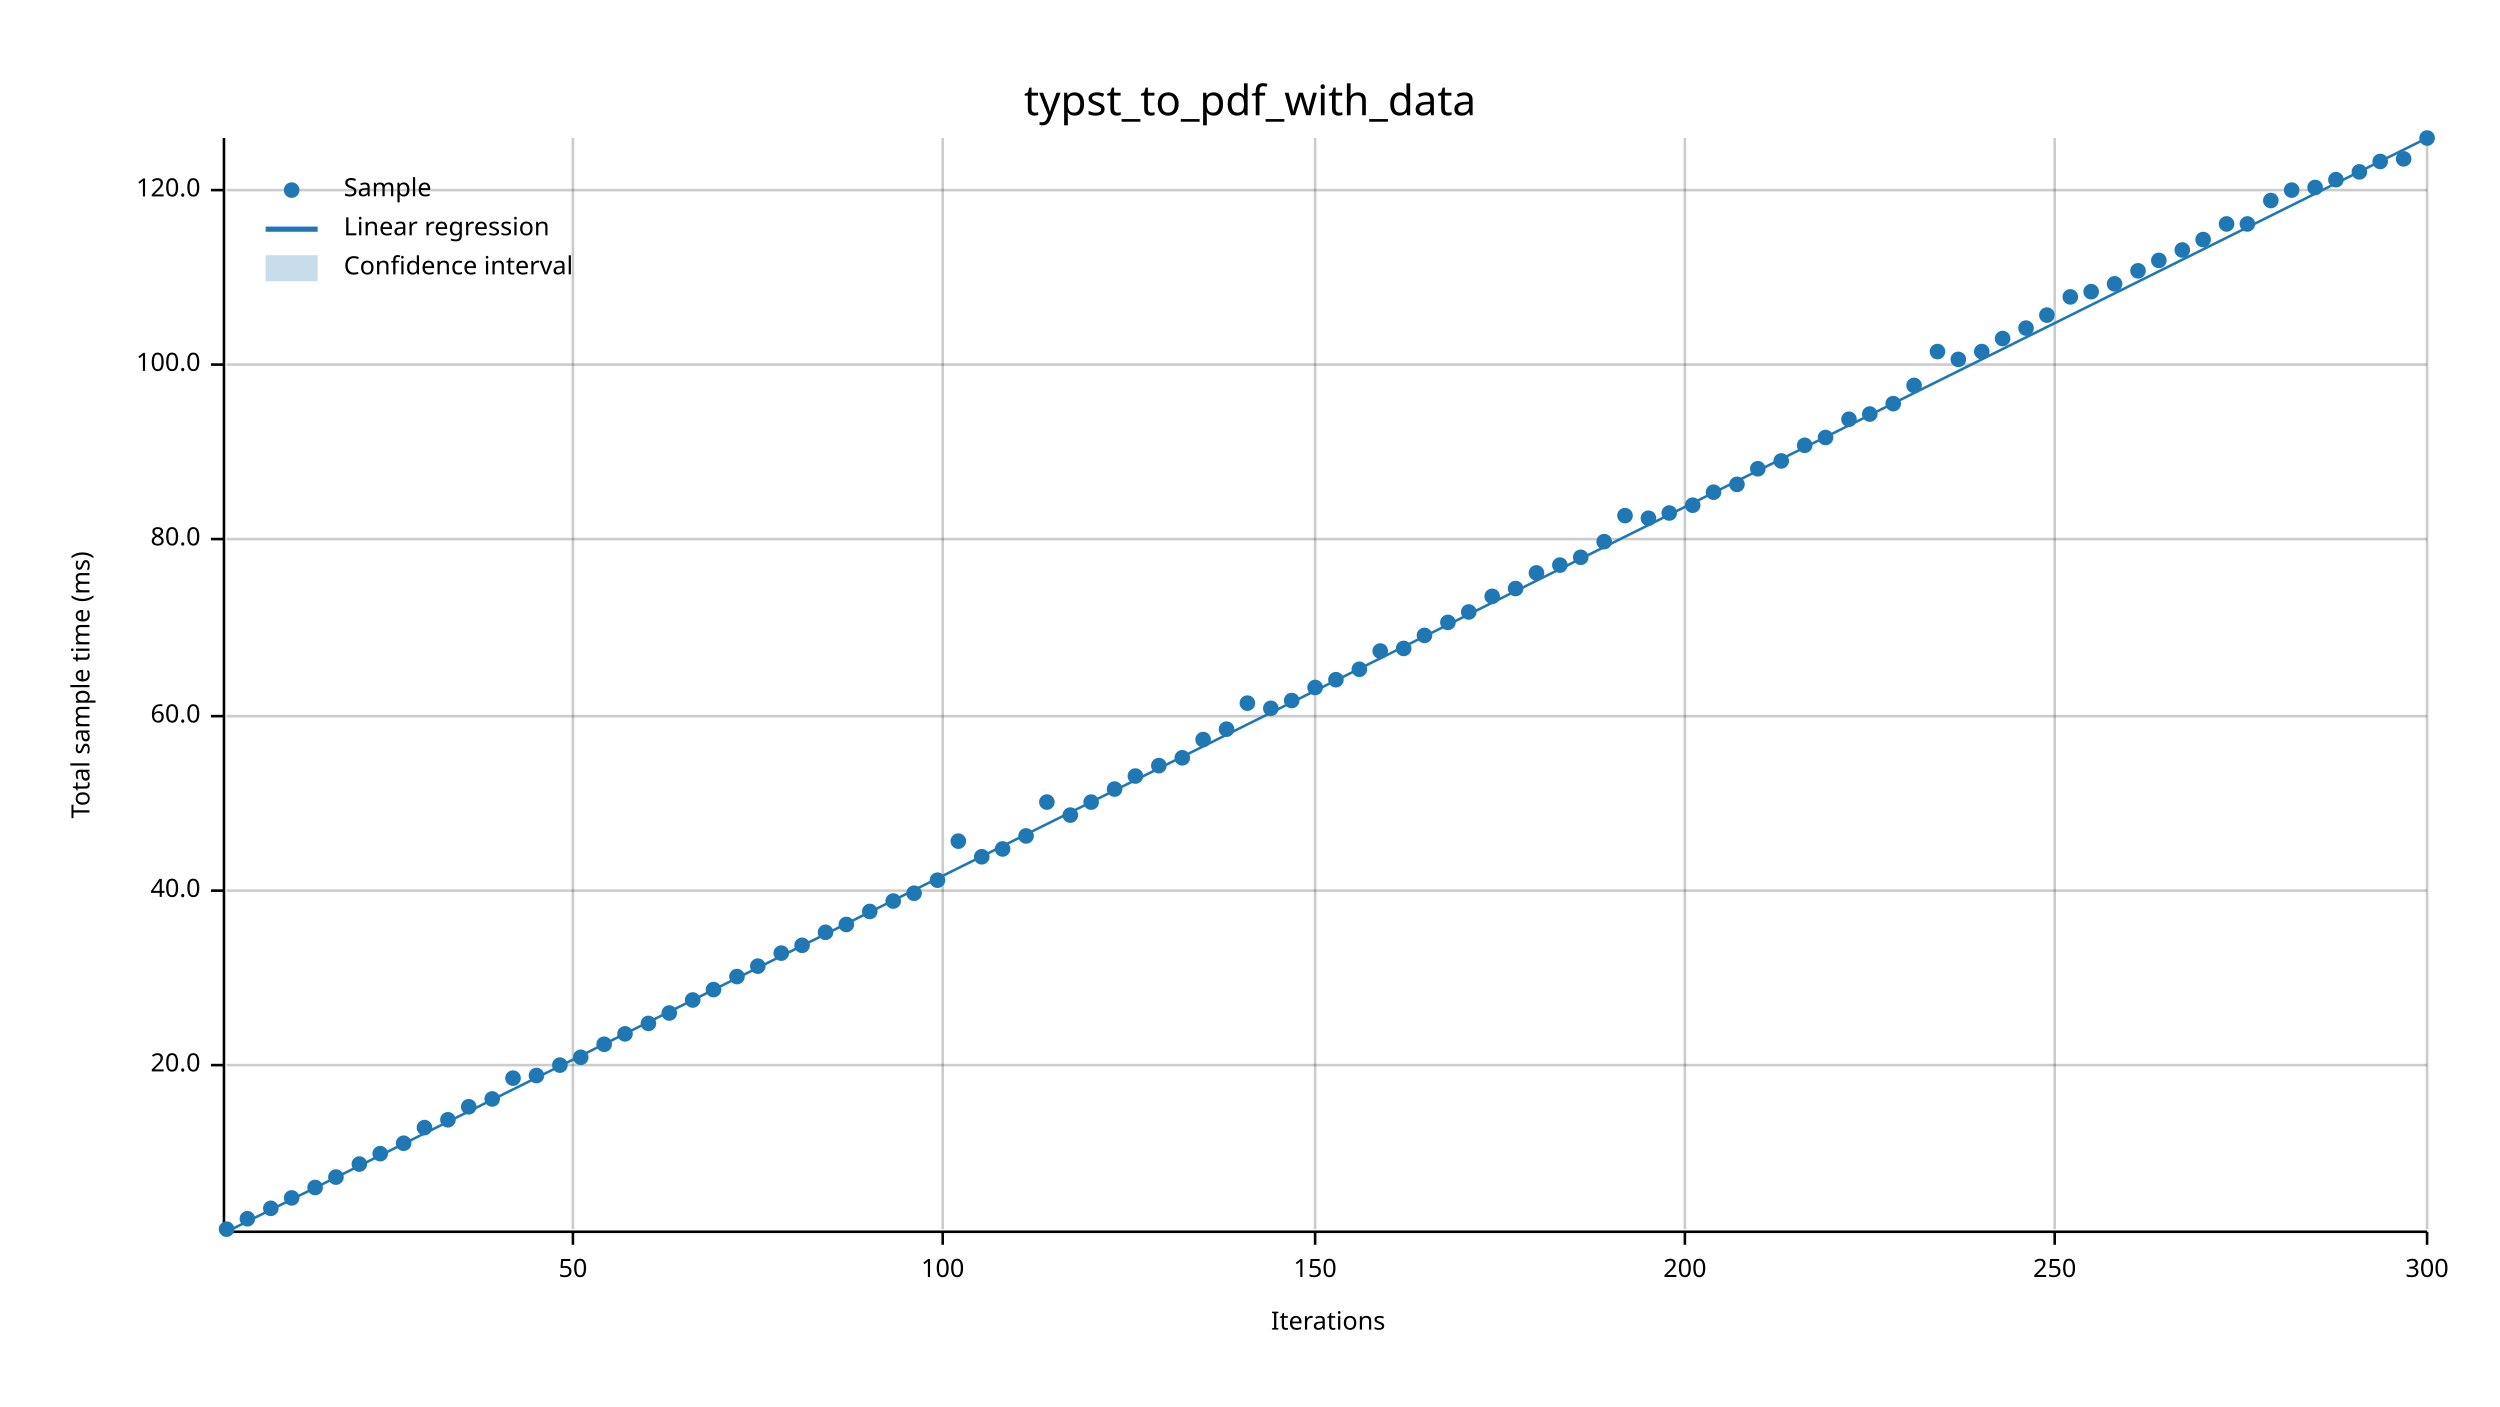
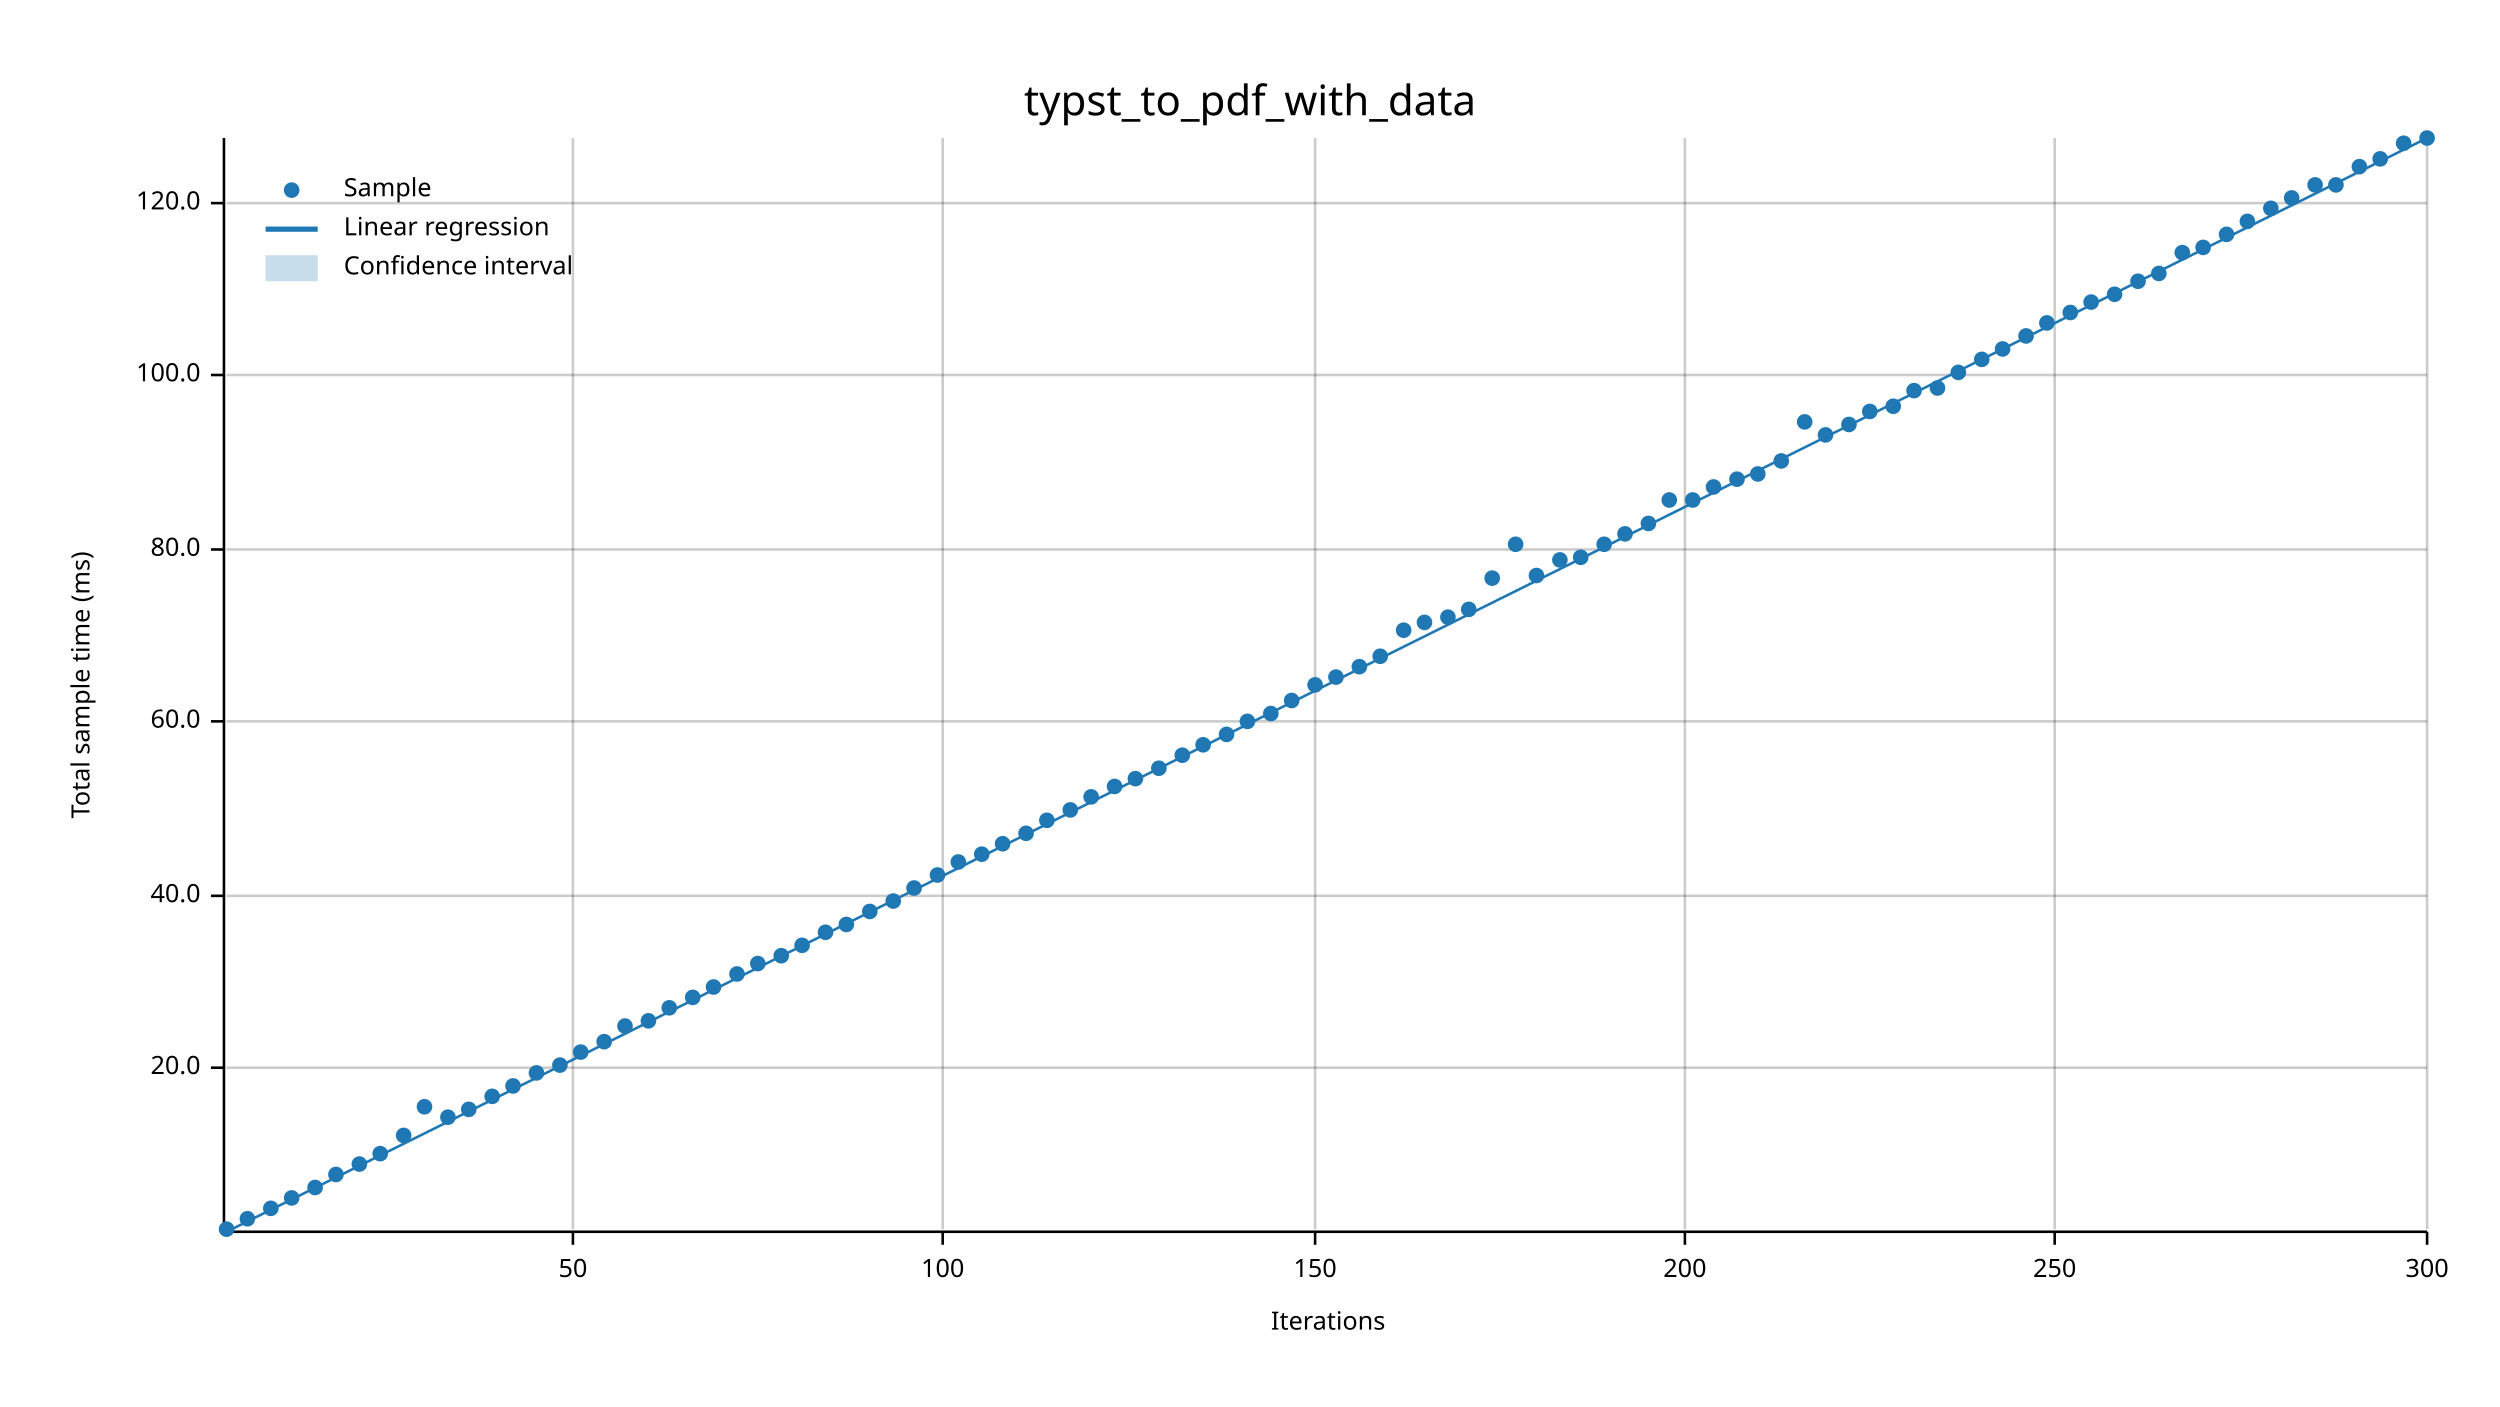
<svg xmlns="http://www.w3.org/2000/svg" width="960" height="540" viewBox="0 0 960 540">
  <text x="480" y="32" dy="0.76em" text-anchor="middle" font-family="sans-serif" font-size="16.129" opacity="1" fill="#000000">
typst_to_pdf_with_data
</text>
  <text x="27" y="263" dy="0.76em" text-anchor="middle" font-family="sans-serif" font-size="9.677" opacity="1" fill="#000000" transform="rotate(270, 27, 263)">
Total sample time (ms)
</text>
  <text x="510" y="513" dy="-0.5ex" text-anchor="middle" font-family="sans-serif" font-size="9.677" opacity="1" fill="#000000">
Iterations
</text>
  <line opacity="0.2" stroke="#000000" stroke-width="1" x1="220" y1="472" x2="220" y2="53" />
  <line opacity="0.2" stroke="#000000" stroke-width="1" x1="362" y1="472" x2="362" y2="53" />
  <line opacity="0.2" stroke="#000000" stroke-width="1" x1="505" y1="472" x2="505" y2="53" />
  <line opacity="0.2" stroke="#000000" stroke-width="1" x1="647" y1="472" x2="647" y2="53" />
  <line opacity="0.2" stroke="#000000" stroke-width="1" x1="789" y1="472" x2="789" y2="53" />
  <line opacity="0.2" stroke="#000000" stroke-width="1" x1="932" y1="472" x2="932" y2="53" />
-   <line opacity="0.2" stroke="#000000" stroke-width="1" x1="87" y1="409" x2="932" y2="409" />
-   <line opacity="0.2" stroke="#000000" stroke-width="1" x1="87" y1="342" x2="932" y2="342" />
-   <line opacity="0.2" stroke="#000000" stroke-width="1" x1="87" y1="275" x2="932" y2="275" />
-   <line opacity="0.2" stroke="#000000" stroke-width="1" x1="87" y1="207" x2="932" y2="207" />
-   <line opacity="0.2" stroke="#000000" stroke-width="1" x1="87" y1="140" x2="932" y2="140" />
-   <line opacity="0.2" stroke="#000000" stroke-width="1" x1="87" y1="73" x2="932" y2="73" />
+   <line opacity="0.2" stroke="#000000" stroke-width="1" x1="87" y1="410" x2="932" y2="410" />
+   <line opacity="0.2" stroke="#000000" stroke-width="1" x1="87" y1="344" x2="932" y2="344" />
+   <line opacity="0.2" stroke="#000000" stroke-width="1" x1="87" y1="277" x2="932" y2="277" />
+   <line opacity="0.2" stroke="#000000" stroke-width="1" x1="87" y1="211" x2="932" y2="211" />
+   <line opacity="0.2" stroke="#000000" stroke-width="1" x1="87" y1="144" x2="932" y2="144" />
+   <line opacity="0.2" stroke="#000000" stroke-width="1" x1="87" y1="78" x2="932" y2="78" />
  <polyline fill="none" opacity="1" stroke="#000000" stroke-width="1" points="86,53 86,472 " />
-   <text x="77" y="409" dy="0.5ex" text-anchor="end" font-family="sans-serif" font-size="9.677" opacity="1" fill="#000000">
+   <text x="77" y="410" dy="0.5ex" text-anchor="end" font-family="sans-serif" font-size="9.677" opacity="1" fill="#000000">
20.0
</text>
-   <polyline fill="none" opacity="1" stroke="#000000" stroke-width="1" points="81,409 86,409 " />
-   <text x="77" y="342" dy="0.5ex" text-anchor="end" font-family="sans-serif" font-size="9.677" opacity="1" fill="#000000">
+   <polyline fill="none" opacity="1" stroke="#000000" stroke-width="1" points="81,410 86,410 " />
+   <text x="77" y="344" dy="0.5ex" text-anchor="end" font-family="sans-serif" font-size="9.677" opacity="1" fill="#000000">
40.0
</text>
-   <polyline fill="none" opacity="1" stroke="#000000" stroke-width="1" points="81,342 86,342 " />
-   <text x="77" y="275" dy="0.5ex" text-anchor="end" font-family="sans-serif" font-size="9.677" opacity="1" fill="#000000">
+   <polyline fill="none" opacity="1" stroke="#000000" stroke-width="1" points="81,344 86,344 " />
+   <text x="77" y="277" dy="0.5ex" text-anchor="end" font-family="sans-serif" font-size="9.677" opacity="1" fill="#000000">
60.0
</text>
-   <polyline fill="none" opacity="1" stroke="#000000" stroke-width="1" points="81,275 86,275 " />
-   <text x="77" y="207" dy="0.5ex" text-anchor="end" font-family="sans-serif" font-size="9.677" opacity="1" fill="#000000">
+   <polyline fill="none" opacity="1" stroke="#000000" stroke-width="1" points="81,277 86,277 " />
+   <text x="77" y="211" dy="0.5ex" text-anchor="end" font-family="sans-serif" font-size="9.677" opacity="1" fill="#000000">
80.0
</text>
-   <polyline fill="none" opacity="1" stroke="#000000" stroke-width="1" points="81,207 86,207 " />
-   <text x="77" y="140" dy="0.5ex" text-anchor="end" font-family="sans-serif" font-size="9.677" opacity="1" fill="#000000">
+   <polyline fill="none" opacity="1" stroke="#000000" stroke-width="1" points="81,211 86,211 " />
+   <text x="77" y="144" dy="0.5ex" text-anchor="end" font-family="sans-serif" font-size="9.677" opacity="1" fill="#000000">
100.0
</text>
-   <polyline fill="none" opacity="1" stroke="#000000" stroke-width="1" points="81,140 86,140 " />
-   <text x="77" y="73" dy="0.5ex" text-anchor="end" font-family="sans-serif" font-size="9.677" opacity="1" fill="#000000">
+   <polyline fill="none" opacity="1" stroke="#000000" stroke-width="1" points="81,144 86,144 " />
+   <text x="77" y="78" dy="0.5ex" text-anchor="end" font-family="sans-serif" font-size="9.677" opacity="1" fill="#000000">
120.0
</text>
-   <polyline fill="none" opacity="1" stroke="#000000" stroke-width="1" points="81,73 86,73 " />
+   <polyline fill="none" opacity="1" stroke="#000000" stroke-width="1" points="81,78 86,78 " />
  <polyline fill="none" opacity="1" stroke="#000000" stroke-width="1" points="87,473 932,473 " />
  <text x="220" y="483" dy="0.76em" text-anchor="middle" font-family="sans-serif" font-size="9.677" opacity="1" fill="#000000">
50
</text>
  <polyline fill="none" opacity="1" stroke="#000000" stroke-width="1" points="220,473 220,478 " />
  <text x="362" y="483" dy="0.76em" text-anchor="middle" font-family="sans-serif" font-size="9.677" opacity="1" fill="#000000">
100
</text>
  <polyline fill="none" opacity="1" stroke="#000000" stroke-width="1" points="362,473 362,478 " />
  <text x="505" y="483" dy="0.76em" text-anchor="middle" font-family="sans-serif" font-size="9.677" opacity="1" fill="#000000">
150
</text>
  <polyline fill="none" opacity="1" stroke="#000000" stroke-width="1" points="505,473 505,478 " />
  <text x="647" y="483" dy="0.76em" text-anchor="middle" font-family="sans-serif" font-size="9.677" opacity="1" fill="#000000">
200
</text>
  <polyline fill="none" opacity="1" stroke="#000000" stroke-width="1" points="647,473 647,478 " />
  <text x="789" y="483" dy="0.76em" text-anchor="middle" font-family="sans-serif" font-size="9.677" opacity="1" fill="#000000">
250
</text>
  <polyline fill="none" opacity="1" stroke="#000000" stroke-width="1" points="789,473 789,478 " />
  <text x="932" y="483" dy="0.76em" text-anchor="middle" font-family="sans-serif" font-size="9.677" opacity="1" fill="#000000">
300
</text>
  <polyline fill="none" opacity="1" stroke="#000000" stroke-width="1" points="932,473 932,478 " />
  <circle cx="87" cy="472" r="3" opacity="1" fill="#1F78B4" stroke="none" stroke-width="1" />
  <circle cx="95" cy="468" r="3" opacity="1" fill="#1F78B4" stroke="none" stroke-width="1" />
  <circle cx="104" cy="464" r="3" opacity="1" fill="#1F78B4" stroke="none" stroke-width="1" />
  <circle cx="112" cy="460" r="3" opacity="1" fill="#1F78B4" stroke="none" stroke-width="1" />
  <circle cx="121" cy="456" r="3" opacity="1" fill="#1F78B4" stroke="none" stroke-width="1" />
-   <circle cx="129" cy="452" r="3" opacity="1" fill="#1F78B4" stroke="none" stroke-width="1" />
+   <circle cx="129" cy="451" r="3" opacity="1" fill="#1F78B4" stroke="none" stroke-width="1" />
  <circle cx="138" cy="447" r="3" opacity="1" fill="#1F78B4" stroke="none" stroke-width="1" />
  <circle cx="146" cy="443" r="3" opacity="1" fill="#1F78B4" stroke="none" stroke-width="1" />
-   <circle cx="155" cy="439" r="3" opacity="1" fill="#1F78B4" stroke="none" stroke-width="1" />
-   <circle cx="163" cy="433" r="3" opacity="1" fill="#1F78B4" stroke="none" stroke-width="1" />
-   <circle cx="172" cy="430" r="3" opacity="1" fill="#1F78B4" stroke="none" stroke-width="1" />
-   <circle cx="180" cy="425" r="3" opacity="1" fill="#1F78B4" stroke="none" stroke-width="1" />
-   <circle cx="189" cy="422" r="3" opacity="1" fill="#1F78B4" stroke="none" stroke-width="1" />
-   <circle cx="197" cy="414" r="3" opacity="1" fill="#1F78B4" stroke="none" stroke-width="1" />
-   <circle cx="206" cy="413" r="3" opacity="1" fill="#1F78B4" stroke="none" stroke-width="1" />
+   <circle cx="155" cy="436" r="3" opacity="1" fill="#1F78B4" stroke="none" stroke-width="1" />
+   <circle cx="163" cy="425" r="3" opacity="1" fill="#1F78B4" stroke="none" stroke-width="1" />
+   <circle cx="172" cy="429" r="3" opacity="1" fill="#1F78B4" stroke="none" stroke-width="1" />
+   <circle cx="180" cy="426" r="3" opacity="1" fill="#1F78B4" stroke="none" stroke-width="1" />
+   <circle cx="189" cy="421" r="3" opacity="1" fill="#1F78B4" stroke="none" stroke-width="1" />
+   <circle cx="197" cy="417" r="3" opacity="1" fill="#1F78B4" stroke="none" stroke-width="1" />
+   <circle cx="206" cy="412" r="3" opacity="1" fill="#1F78B4" stroke="none" stroke-width="1" />
  <circle cx="215" cy="409" r="3" opacity="1" fill="#1F78B4" stroke="none" stroke-width="1" />
-   <circle cx="223" cy="406" r="3" opacity="1" fill="#1F78B4" stroke="none" stroke-width="1" />
-   <circle cx="232" cy="401" r="3" opacity="1" fill="#1F78B4" stroke="none" stroke-width="1" />
-   <circle cx="240" cy="397" r="3" opacity="1" fill="#1F78B4" stroke="none" stroke-width="1" />
-   <circle cx="249" cy="393" r="3" opacity="1" fill="#1F78B4" stroke="none" stroke-width="1" />
-   <circle cx="257" cy="389" r="3" opacity="1" fill="#1F78B4" stroke="none" stroke-width="1" />
-   <circle cx="266" cy="384" r="3" opacity="1" fill="#1F78B4" stroke="none" stroke-width="1" />
-   <circle cx="274" cy="380" r="3" opacity="1" fill="#1F78B4" stroke="none" stroke-width="1" />
-   <circle cx="283" cy="375" r="3" opacity="1" fill="#1F78B4" stroke="none" stroke-width="1" />
-   <circle cx="291" cy="371" r="3" opacity="1" fill="#1F78B4" stroke="none" stroke-width="1" />
-   <circle cx="300" cy="366" r="3" opacity="1" fill="#1F78B4" stroke="none" stroke-width="1" />
+   <circle cx="223" cy="404" r="3" opacity="1" fill="#1F78B4" stroke="none" stroke-width="1" />
+   <circle cx="232" cy="400" r="3" opacity="1" fill="#1F78B4" stroke="none" stroke-width="1" />
+   <circle cx="240" cy="394" r="3" opacity="1" fill="#1F78B4" stroke="none" stroke-width="1" />
+   <circle cx="249" cy="392" r="3" opacity="1" fill="#1F78B4" stroke="none" stroke-width="1" />
+   <circle cx="257" cy="387" r="3" opacity="1" fill="#1F78B4" stroke="none" stroke-width="1" />
+   <circle cx="266" cy="383" r="3" opacity="1" fill="#1F78B4" stroke="none" stroke-width="1" />
+   <circle cx="274" cy="379" r="3" opacity="1" fill="#1F78B4" stroke="none" stroke-width="1" />
+   <circle cx="283" cy="374" r="3" opacity="1" fill="#1F78B4" stroke="none" stroke-width="1" />
+   <circle cx="291" cy="370" r="3" opacity="1" fill="#1F78B4" stroke="none" stroke-width="1" />
+   <circle cx="300" cy="367" r="3" opacity="1" fill="#1F78B4" stroke="none" stroke-width="1" />
  <circle cx="308" cy="363" r="3" opacity="1" fill="#1F78B4" stroke="none" stroke-width="1" />
  <circle cx="317" cy="358" r="3" opacity="1" fill="#1F78B4" stroke="none" stroke-width="1" />
  <circle cx="325" cy="355" r="3" opacity="1" fill="#1F78B4" stroke="none" stroke-width="1" />
  <circle cx="334" cy="350" r="3" opacity="1" fill="#1F78B4" stroke="none" stroke-width="1" />
  <circle cx="343" cy="346" r="3" opacity="1" fill="#1F78B4" stroke="none" stroke-width="1" />
-   <circle cx="351" cy="343" r="3" opacity="1" fill="#1F78B4" stroke="none" stroke-width="1" />
-   <circle cx="360" cy="338" r="3" opacity="1" fill="#1F78B4" stroke="none" stroke-width="1" />
-   <circle cx="368" cy="323" r="3" opacity="1" fill="#1F78B4" stroke="none" stroke-width="1" />
-   <circle cx="377" cy="329" r="3" opacity="1" fill="#1F78B4" stroke="none" stroke-width="1" />
-   <circle cx="385" cy="326" r="3" opacity="1" fill="#1F78B4" stroke="none" stroke-width="1" />
-   <circle cx="394" cy="321" r="3" opacity="1" fill="#1F78B4" stroke="none" stroke-width="1" />
-   <circle cx="402" cy="308" r="3" opacity="1" fill="#1F78B4" stroke="none" stroke-width="1" />
-   <circle cx="411" cy="313" r="3" opacity="1" fill="#1F78B4" stroke="none" stroke-width="1" />
-   <circle cx="419" cy="308" r="3" opacity="1" fill="#1F78B4" stroke="none" stroke-width="1" />
-   <circle cx="428" cy="303" r="3" opacity="1" fill="#1F78B4" stroke="none" stroke-width="1" />
-   <circle cx="436" cy="298" r="3" opacity="1" fill="#1F78B4" stroke="none" stroke-width="1" />
-   <circle cx="445" cy="294" r="3" opacity="1" fill="#1F78B4" stroke="none" stroke-width="1" />
-   <circle cx="454" cy="291" r="3" opacity="1" fill="#1F78B4" stroke="none" stroke-width="1" />
-   <circle cx="462" cy="284" r="3" opacity="1" fill="#1F78B4" stroke="none" stroke-width="1" />
-   <circle cx="471" cy="280" r="3" opacity="1" fill="#1F78B4" stroke="none" stroke-width="1" />
-   <circle cx="479" cy="270" r="3" opacity="1" fill="#1F78B4" stroke="none" stroke-width="1" />
-   <circle cx="488" cy="272" r="3" opacity="1" fill="#1F78B4" stroke="none" stroke-width="1" />
+   <circle cx="351" cy="341" r="3" opacity="1" fill="#1F78B4" stroke="none" stroke-width="1" />
+   <circle cx="360" cy="336" r="3" opacity="1" fill="#1F78B4" stroke="none" stroke-width="1" />
+   <circle cx="368" cy="331" r="3" opacity="1" fill="#1F78B4" stroke="none" stroke-width="1" />
+   <circle cx="377" cy="328" r="3" opacity="1" fill="#1F78B4" stroke="none" stroke-width="1" />
+   <circle cx="385" cy="324" r="3" opacity="1" fill="#1F78B4" stroke="none" stroke-width="1" />
+   <circle cx="394" cy="320" r="3" opacity="1" fill="#1F78B4" stroke="none" stroke-width="1" />
+   <circle cx="402" cy="315" r="3" opacity="1" fill="#1F78B4" stroke="none" stroke-width="1" />
+   <circle cx="411" cy="311" r="3" opacity="1" fill="#1F78B4" stroke="none" stroke-width="1" />
+   <circle cx="419" cy="306" r="3" opacity="1" fill="#1F78B4" stroke="none" stroke-width="1" />
+   <circle cx="428" cy="302" r="3" opacity="1" fill="#1F78B4" stroke="none" stroke-width="1" />
+   <circle cx="436" cy="299" r="3" opacity="1" fill="#1F78B4" stroke="none" stroke-width="1" />
+   <circle cx="445" cy="295" r="3" opacity="1" fill="#1F78B4" stroke="none" stroke-width="1" />
+   <circle cx="454" cy="290" r="3" opacity="1" fill="#1F78B4" stroke="none" stroke-width="1" />
+   <circle cx="462" cy="286" r="3" opacity="1" fill="#1F78B4" stroke="none" stroke-width="1" />
+   <circle cx="471" cy="282" r="3" opacity="1" fill="#1F78B4" stroke="none" stroke-width="1" />
+   <circle cx="479" cy="277" r="3" opacity="1" fill="#1F78B4" stroke="none" stroke-width="1" />
+   <circle cx="488" cy="274" r="3" opacity="1" fill="#1F78B4" stroke="none" stroke-width="1" />
  <circle cx="496" cy="269" r="3" opacity="1" fill="#1F78B4" stroke="none" stroke-width="1" />
-   <circle cx="505" cy="264" r="3" opacity="1" fill="#1F78B4" stroke="none" stroke-width="1" />
-   <circle cx="513" cy="261" r="3" opacity="1" fill="#1F78B4" stroke="none" stroke-width="1" />
-   <circle cx="522" cy="257" r="3" opacity="1" fill="#1F78B4" stroke="none" stroke-width="1" />
-   <circle cx="530" cy="250" r="3" opacity="1" fill="#1F78B4" stroke="none" stroke-width="1" />
-   <circle cx="539" cy="249" r="3" opacity="1" fill="#1F78B4" stroke="none" stroke-width="1" />
-   <circle cx="547" cy="244" r="3" opacity="1" fill="#1F78B4" stroke="none" stroke-width="1" />
-   <circle cx="556" cy="239" r="3" opacity="1" fill="#1F78B4" stroke="none" stroke-width="1" />
-   <circle cx="564" cy="235" r="3" opacity="1" fill="#1F78B4" stroke="none" stroke-width="1" />
-   <circle cx="573" cy="229" r="3" opacity="1" fill="#1F78B4" stroke="none" stroke-width="1" />
-   <circle cx="582" cy="226" r="3" opacity="1" fill="#1F78B4" stroke="none" stroke-width="1" />
-   <circle cx="590" cy="220" r="3" opacity="1" fill="#1F78B4" stroke="none" stroke-width="1" />
-   <circle cx="599" cy="217" r="3" opacity="1" fill="#1F78B4" stroke="none" stroke-width="1" />
+   <circle cx="505" cy="263" r="3" opacity="1" fill="#1F78B4" stroke="none" stroke-width="1" />
+   <circle cx="513" cy="260" r="3" opacity="1" fill="#1F78B4" stroke="none" stroke-width="1" />
+   <circle cx="522" cy="256" r="3" opacity="1" fill="#1F78B4" stroke="none" stroke-width="1" />
+   <circle cx="530" cy="252" r="3" opacity="1" fill="#1F78B4" stroke="none" stroke-width="1" />
+   <circle cx="539" cy="242" r="3" opacity="1" fill="#1F78B4" stroke="none" stroke-width="1" />
+   <circle cx="547" cy="239" r="3" opacity="1" fill="#1F78B4" stroke="none" stroke-width="1" />
+   <circle cx="556" cy="237" r="3" opacity="1" fill="#1F78B4" stroke="none" stroke-width="1" />
+   <circle cx="564" cy="234" r="3" opacity="1" fill="#1F78B4" stroke="none" stroke-width="1" />
+   <circle cx="573" cy="222" r="3" opacity="1" fill="#1F78B4" stroke="none" stroke-width="1" />
+   <circle cx="582" cy="209" r="3" opacity="1" fill="#1F78B4" stroke="none" stroke-width="1" />
+   <circle cx="590" cy="221" r="3" opacity="1" fill="#1F78B4" stroke="none" stroke-width="1" />
+   <circle cx="599" cy="215" r="3" opacity="1" fill="#1F78B4" stroke="none" stroke-width="1" />
  <circle cx="607" cy="214" r="3" opacity="1" fill="#1F78B4" stroke="none" stroke-width="1" />
-   <circle cx="616" cy="208" r="3" opacity="1" fill="#1F78B4" stroke="none" stroke-width="1" />
-   <circle cx="624" cy="198" r="3" opacity="1" fill="#1F78B4" stroke="none" stroke-width="1" />
-   <circle cx="633" cy="199" r="3" opacity="1" fill="#1F78B4" stroke="none" stroke-width="1" />
-   <circle cx="641" cy="197" r="3" opacity="1" fill="#1F78B4" stroke="none" stroke-width="1" />
-   <circle cx="650" cy="194" r="3" opacity="1" fill="#1F78B4" stroke="none" stroke-width="1" />
-   <circle cx="658" cy="189" r="3" opacity="1" fill="#1F78B4" stroke="none" stroke-width="1" />
-   <circle cx="667" cy="186" r="3" opacity="1" fill="#1F78B4" stroke="none" stroke-width="1" />
-   <circle cx="675" cy="180" r="3" opacity="1" fill="#1F78B4" stroke="none" stroke-width="1" />
+   <circle cx="616" cy="209" r="3" opacity="1" fill="#1F78B4" stroke="none" stroke-width="1" />
+   <circle cx="624" cy="205" r="3" opacity="1" fill="#1F78B4" stroke="none" stroke-width="1" />
+   <circle cx="633" cy="201" r="3" opacity="1" fill="#1F78B4" stroke="none" stroke-width="1" />
+   <circle cx="641" cy="192" r="3" opacity="1" fill="#1F78B4" stroke="none" stroke-width="1" />
+   <circle cx="650" cy="192" r="3" opacity="1" fill="#1F78B4" stroke="none" stroke-width="1" />
+   <circle cx="658" cy="187" r="3" opacity="1" fill="#1F78B4" stroke="none" stroke-width="1" />
+   <circle cx="667" cy="184" r="3" opacity="1" fill="#1F78B4" stroke="none" stroke-width="1" />
+   <circle cx="675" cy="182" r="3" opacity="1" fill="#1F78B4" stroke="none" stroke-width="1" />
  <circle cx="684" cy="177" r="3" opacity="1" fill="#1F78B4" stroke="none" stroke-width="1" />
-   <circle cx="693" cy="171" r="3" opacity="1" fill="#1F78B4" stroke="none" stroke-width="1" />
-   <circle cx="701" cy="168" r="3" opacity="1" fill="#1F78B4" stroke="none" stroke-width="1" />
-   <circle cx="710" cy="161" r="3" opacity="1" fill="#1F78B4" stroke="none" stroke-width="1" />
-   <circle cx="718" cy="159" r="3" opacity="1" fill="#1F78B4" stroke="none" stroke-width="1" />
-   <circle cx="727" cy="155" r="3" opacity="1" fill="#1F78B4" stroke="none" stroke-width="1" />
-   <circle cx="735" cy="148" r="3" opacity="1" fill="#1F78B4" stroke="none" stroke-width="1" />
-   <circle cx="744" cy="135" r="3" opacity="1" fill="#1F78B4" stroke="none" stroke-width="1" />
-   <circle cx="752" cy="138" r="3" opacity="1" fill="#1F78B4" stroke="none" stroke-width="1" />
-   <circle cx="761" cy="135" r="3" opacity="1" fill="#1F78B4" stroke="none" stroke-width="1" />
-   <circle cx="769" cy="130" r="3" opacity="1" fill="#1F78B4" stroke="none" stroke-width="1" />
-   <circle cx="778" cy="126" r="3" opacity="1" fill="#1F78B4" stroke="none" stroke-width="1" />
-   <circle cx="786" cy="121" r="3" opacity="1" fill="#1F78B4" stroke="none" stroke-width="1" />
-   <circle cx="795" cy="114" r="3" opacity="1" fill="#1F78B4" stroke="none" stroke-width="1" />
-   <circle cx="803" cy="112" r="3" opacity="1" fill="#1F78B4" stroke="none" stroke-width="1" />
-   <circle cx="812" cy="109" r="3" opacity="1" fill="#1F78B4" stroke="none" stroke-width="1" />
-   <circle cx="821" cy="104" r="3" opacity="1" fill="#1F78B4" stroke="none" stroke-width="1" />
-   <circle cx="829" cy="100" r="3" opacity="1" fill="#1F78B4" stroke="none" stroke-width="1" />
-   <circle cx="838" cy="96" r="3" opacity="1" fill="#1F78B4" stroke="none" stroke-width="1" />
-   <circle cx="846" cy="92" r="3" opacity="1" fill="#1F78B4" stroke="none" stroke-width="1" />
-   <circle cx="855" cy="86" r="3" opacity="1" fill="#1F78B4" stroke="none" stroke-width="1" />
-   <circle cx="863" cy="86" r="3" opacity="1" fill="#1F78B4" stroke="none" stroke-width="1" />
-   <circle cx="872" cy="77" r="3" opacity="1" fill="#1F78B4" stroke="none" stroke-width="1" />
-   <circle cx="880" cy="73" r="3" opacity="1" fill="#1F78B4" stroke="none" stroke-width="1" />
-   <circle cx="889" cy="72" r="3" opacity="1" fill="#1F78B4" stroke="none" stroke-width="1" />
-   <circle cx="897" cy="69" r="3" opacity="1" fill="#1F78B4" stroke="none" stroke-width="1" />
-   <circle cx="906" cy="66" r="3" opacity="1" fill="#1F78B4" stroke="none" stroke-width="1" />
-   <circle cx="914" cy="62" r="3" opacity="1" fill="#1F78B4" stroke="none" stroke-width="1" />
-   <circle cx="923" cy="61" r="3" opacity="1" fill="#1F78B4" stroke="none" stroke-width="1" />
+   <circle cx="693" cy="162" r="3" opacity="1" fill="#1F78B4" stroke="none" stroke-width="1" />
+   <circle cx="701" cy="167" r="3" opacity="1" fill="#1F78B4" stroke="none" stroke-width="1" />
+   <circle cx="710" cy="163" r="3" opacity="1" fill="#1F78B4" stroke="none" stroke-width="1" />
+   <circle cx="718" cy="158" r="3" opacity="1" fill="#1F78B4" stroke="none" stroke-width="1" />
+   <circle cx="727" cy="156" r="3" opacity="1" fill="#1F78B4" stroke="none" stroke-width="1" />
+   <circle cx="735" cy="150" r="3" opacity="1" fill="#1F78B4" stroke="none" stroke-width="1" />
+   <circle cx="744" cy="149" r="3" opacity="1" fill="#1F78B4" stroke="none" stroke-width="1" />
+   <circle cx="752" cy="143" r="3" opacity="1" fill="#1F78B4" stroke="none" stroke-width="1" />
+   <circle cx="761" cy="138" r="3" opacity="1" fill="#1F78B4" stroke="none" stroke-width="1" />
+   <circle cx="769" cy="134" r="3" opacity="1" fill="#1F78B4" stroke="none" stroke-width="1" />
+   <circle cx="778" cy="129" r="3" opacity="1" fill="#1F78B4" stroke="none" stroke-width="1" />
+   <circle cx="786" cy="124" r="3" opacity="1" fill="#1F78B4" stroke="none" stroke-width="1" />
+   <circle cx="795" cy="120" r="3" opacity="1" fill="#1F78B4" stroke="none" stroke-width="1" />
+   <circle cx="803" cy="116" r="3" opacity="1" fill="#1F78B4" stroke="none" stroke-width="1" />
+   <circle cx="812" cy="113" r="3" opacity="1" fill="#1F78B4" stroke="none" stroke-width="1" />
+   <circle cx="821" cy="108" r="3" opacity="1" fill="#1F78B4" stroke="none" stroke-width="1" />
+   <circle cx="829" cy="105" r="3" opacity="1" fill="#1F78B4" stroke="none" stroke-width="1" />
+   <circle cx="838" cy="97" r="3" opacity="1" fill="#1F78B4" stroke="none" stroke-width="1" />
+   <circle cx="846" cy="95" r="3" opacity="1" fill="#1F78B4" stroke="none" stroke-width="1" />
+   <circle cx="855" cy="90" r="3" opacity="1" fill="#1F78B4" stroke="none" stroke-width="1" />
+   <circle cx="863" cy="85" r="3" opacity="1" fill="#1F78B4" stroke="none" stroke-width="1" />
+   <circle cx="872" cy="80" r="3" opacity="1" fill="#1F78B4" stroke="none" stroke-width="1" />
+   <circle cx="880" cy="76" r="3" opacity="1" fill="#1F78B4" stroke="none" stroke-width="1" />
+   <circle cx="889" cy="71" r="3" opacity="1" fill="#1F78B4" stroke="none" stroke-width="1" />
+   <circle cx="897" cy="71" r="3" opacity="1" fill="#1F78B4" stroke="none" stroke-width="1" />
+   <circle cx="906" cy="64" r="3" opacity="1" fill="#1F78B4" stroke="none" stroke-width="1" />
+   <circle cx="914" cy="61" r="3" opacity="1" fill="#1F78B4" stroke="none" stroke-width="1" />
+   <circle cx="923" cy="55" r="3" opacity="1" fill="#1F78B4" stroke="none" stroke-width="1" />
  <circle cx="932" cy="53" r="3" opacity="1" fill="#1F78B4" stroke="none" stroke-width="1" />
  <polyline fill="none" opacity="1" stroke="#1F78B4" stroke-width="1" points="87,473 932,53 " />
  <polygon opacity="0.25" fill="#1F78B4" points="87,473 932,53 932,53 " />
  <text x="132" y="68" dy="0.76em" text-anchor="start" font-family="sans-serif" font-size="9.677" opacity="1" fill="#000000">
Sample
</text>
  <text x="132" y="83" dy="0.76em" text-anchor="start" font-family="sans-serif" font-size="9.677" opacity="1" fill="#000000">
Linear regression
</text>
  <text x="132" y="98" dy="0.76em" text-anchor="start" font-family="sans-serif" font-size="9.677" opacity="1" fill="#000000">
Confidence interval
</text>
  <circle cx="112" cy="73" r="3" opacity="1" fill="#1F78B4" stroke="none" stroke-width="1" />
  <polyline fill="none" opacity="1" stroke="#1F78B4" stroke-width="2" points="102,88 122,88 " />
  <rect x="102" y="98" width="20" height="10" opacity="0.25" fill="#1F78B4" stroke="none" />
</svg>
